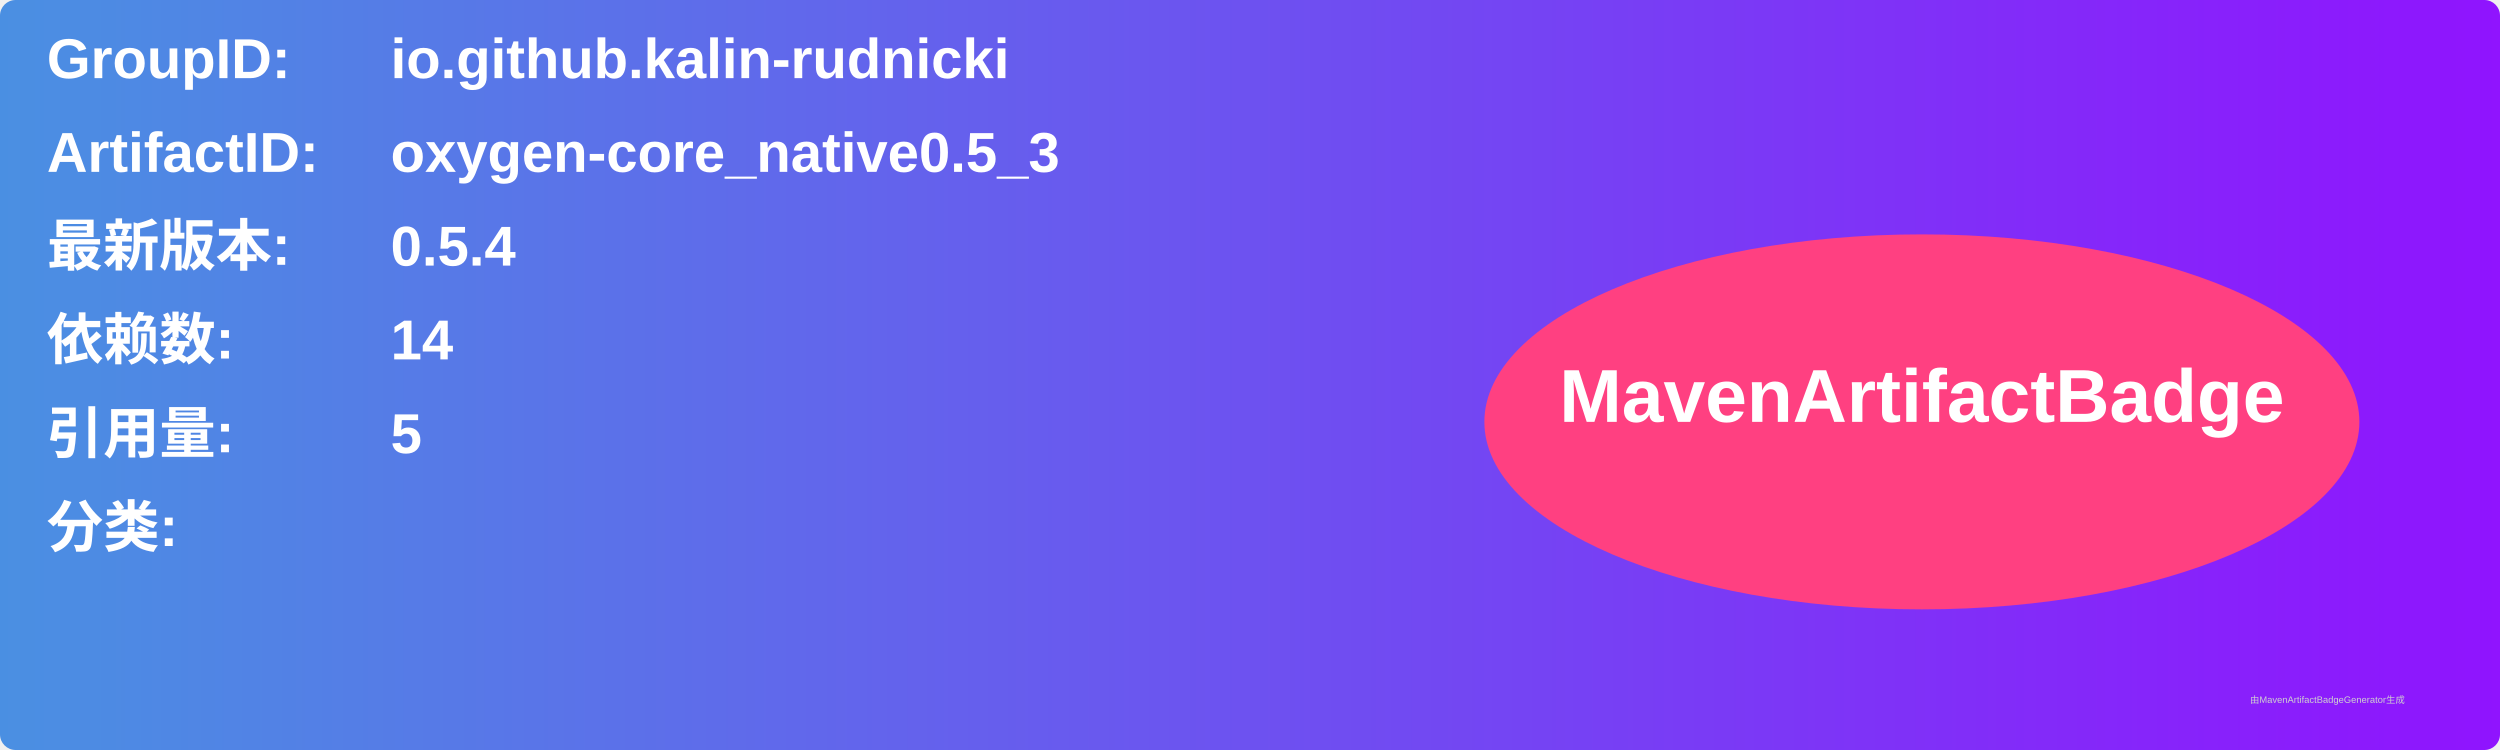
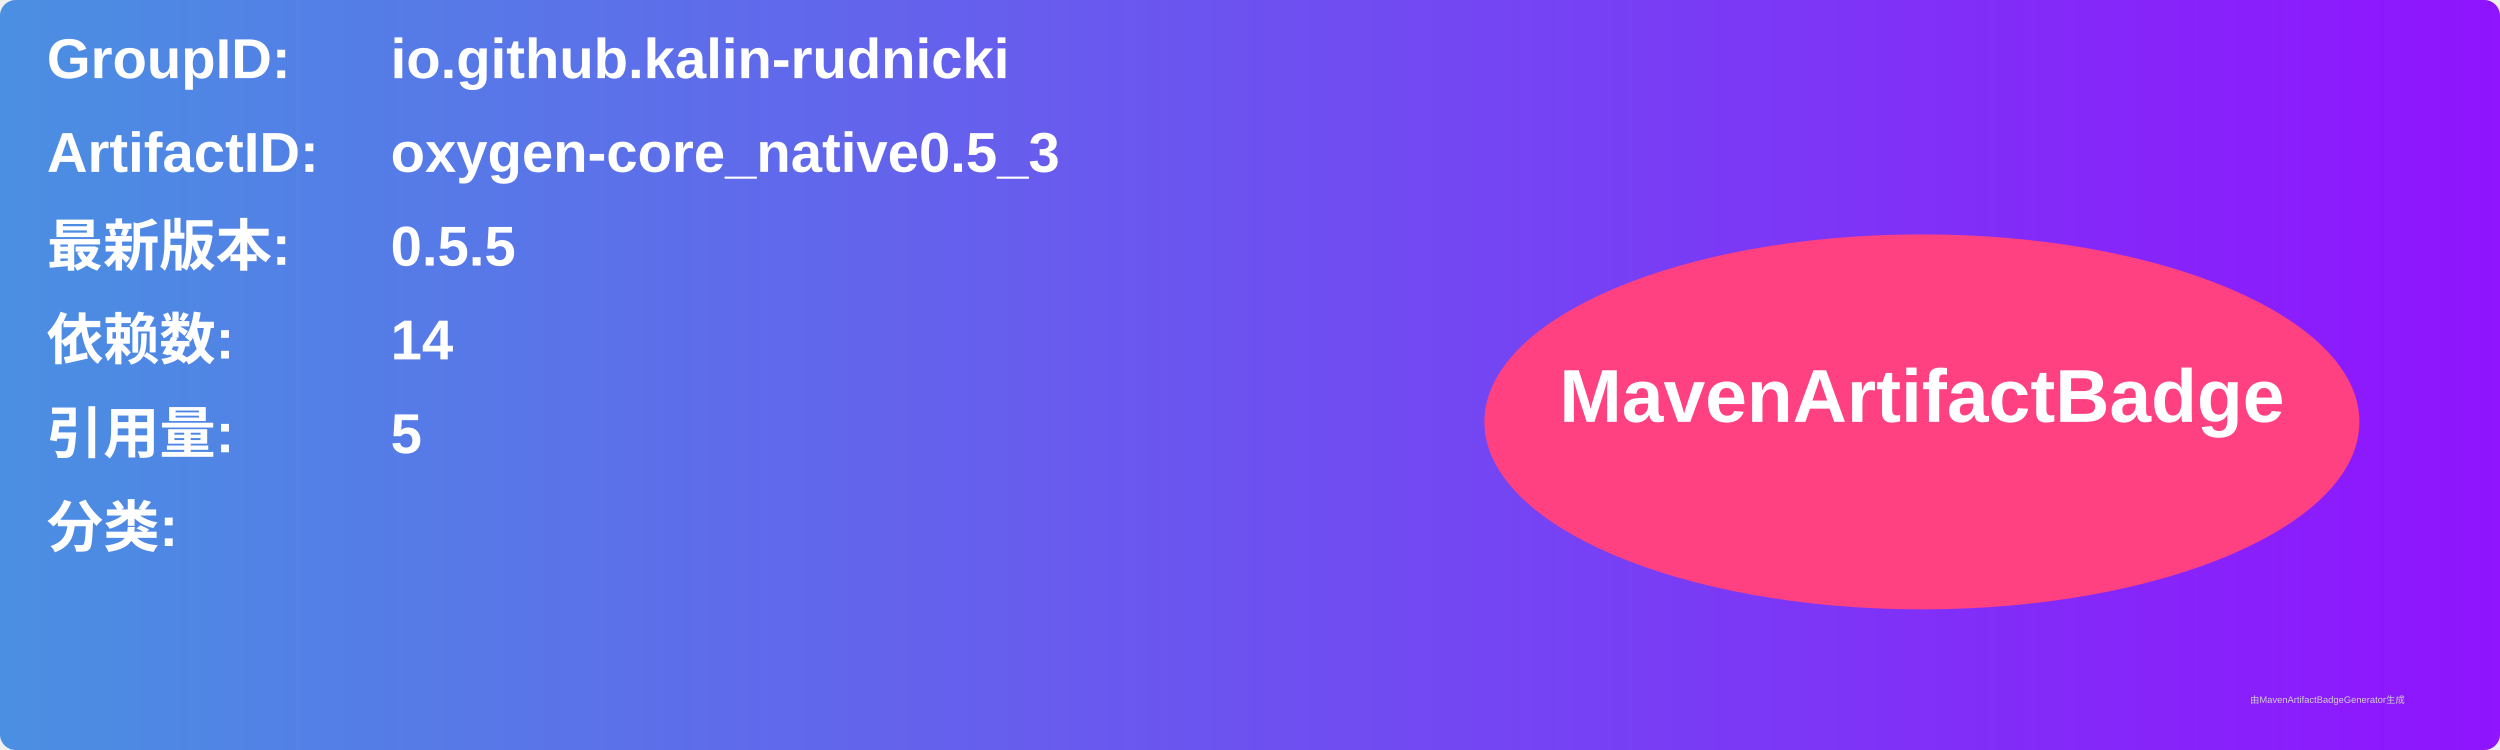
<svg xmlns="http://www.w3.org/2000/svg" width="800" height="240" viewBox="0 0 800 240">
  <linearGradient id="grad" x1="0%" y1="0%" x2="100%" y2="0%">
    <stop offset="0%" stop-color="#4a90e2" />
    <stop offset="100%" stop-color="#9013fe" />
  </linearGradient>
  <rect width="100%" height="100%" rx="5" ry="5" fill="url(#grad)" />
  <g transform="translate(15, 15)">
    <text x="0" y="10" font-family="Arial" font-size="18" fill="white" font-weight="bold" width="260">GroupID:</text>
    <text x="110" y="10" font-family="Arial" font-size="18" fill="white" font-weight="bold" width="460">io.github.kalin-rudnicki</text>
    <text x="0" y="40" font-family="Arial" font-size="18" fill="white" font-weight="bold" width="260">ArtifactID:</text>
    <text x="110" y="40" font-family="Arial" font-size="18" fill="white" font-weight="bold" width="460">oxygen-core_native0.5_3</text>
    <text x="0" y="70" font-family="Arial" font-size="18" fill="white" font-weight="bold">最新版本:</text>
    <text x="110" y="70" font-family="Arial" font-size="18" fill="white" font-weight="bold">
-       <tspan font-weight="bold">0.5.4</tspan>
+       <tspan font-weight="bold">0.5.5</tspan>
    </text>
    <text x="0" y="100" font-family="Arial" font-size="18" fill="white" font-weight="bold">依赖数: </text>
    <text x="110" y="100" font-family="Arial" font-size="18" fill="white">
      <tspan font-weight="bold">14</tspan>
    </text>
    <text x="0" y="130" font-family="Arial" font-size="18" fill="white" font-weight="bold">引用量: </text>
    <text x="110" y="130" font-family="Arial" font-size="18" fill="white">
      <tspan font-weight="bold">5</tspan>
    </text>
    <text x="0" y="160" font-family="Arial" font-size="18" fill="white" font-weight="bold">分类:</text>
    <text x="10" y="190" font-family="Arial" font-size="10" fill="white">
      <tspan font-weight="bold" />
    </text>
    <ellipse cx="600" cy="120" rx="140" ry="60" fill="#ff4081" />
    <text x="600" y="120" text-anchor="middle" font-family="Arial" font-size="24" fill="white" font-weight="bold">MavenArtifactBadge</text>
  </g>
  <text x="720" y="225" font-family="Arial" font-size="3" fill="#d0d0d0">由MavenArtifactBadgeGenerator生成</text>
</svg>
